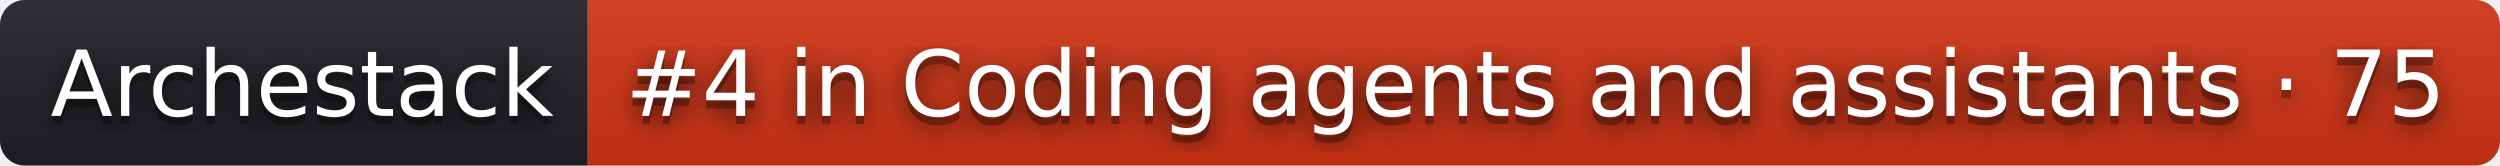
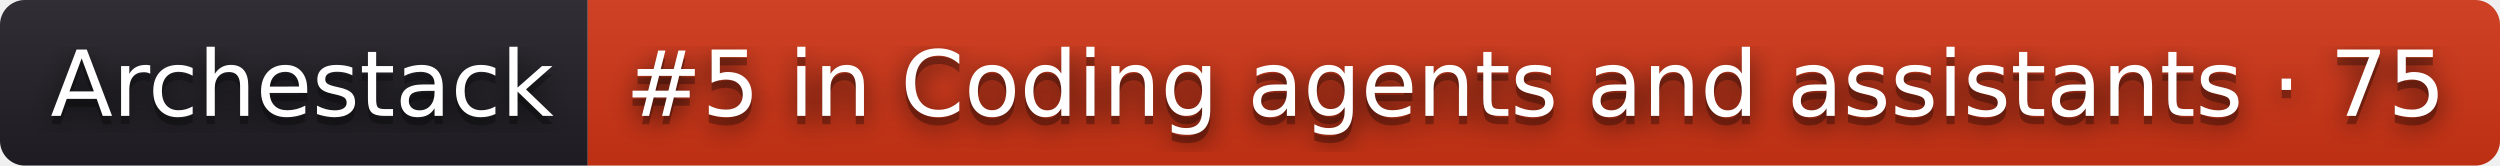
- <svg xmlns="http://www.w3.org/2000/svg" width="302" height="20" role="img" aria-label="Archestack: #4 in Coding agents and assistants · 75">
+ <svg xmlns="http://www.w3.org/2000/svg" width="302" height="20" role="img" aria-label="Archestack: #5 in Coding agents and assistants · 75">
  <filter id="blur">
    <feGaussianBlur stdDeviation="16" />
  </filter>
  <linearGradient id="s" x2="0" y2="100%">
    <stop offset="0" stop-color="#bbb" stop-opacity=".1" />
    <stop offset="1" stop-opacity=".1" />
  </linearGradient>
  <clipPath id="r">
    <rect width="302" height="20" rx="3" />
  </clipPath>
  <g clip-path="url(#r)">
    <rect width="71" height="20" fill="#211f26" />
    <rect x="71" width="231" height="20" fill="#d13415" />
    <rect width="302" height="20" fill="url(#s)" />
  </g>
  <g fill="#fff" text-anchor="middle" font-family="Verdana,Geneva,DejaVu Sans,sans-serif" text-rendering="geometricPrecision" font-size="110">
    <g transform="scale(.1)">
      <g aria-hidden="true" fill="#010101">
        <text x="365" y="150" fill-opacity=".8" filter="url(#blur)" textLength="610">Archestack</text>
        <text x="365" y="150" fill-opacity=".3" textLength="610">Archestack</text>
      </g>
      <text x="365" y="140" textLength="610">Archestack</text>
    </g>
    <g transform="scale(.1)">
      <g aria-hidden="true" fill="#010101">
-         <text x="1855" y="150" fill-opacity=".8" filter="url(#blur)" textLength="2210">#4 in Coding agents and assistants · 75</text>
-         <text x="1855" y="150" fill-opacity=".3" textLength="2210">#4 in Coding agents and assistants · 75</text>
+         <text x="1855" y="150" fill-opacity=".8" filter="url(#blur)" textLength="2210">#5 in Coding agents and assistants · 75</text>
+         <text x="1855" y="150" fill-opacity=".3" textLength="2210">#5 in Coding agents and assistants · 75</text>
      </g>
-       <text x="1855" y="140" textLength="2210">#4 in Coding agents and assistants · 75</text>
+       <text x="1855" y="140" textLength="2210">#5 in Coding agents and assistants · 75</text>
    </g>
  </g>
</svg>
